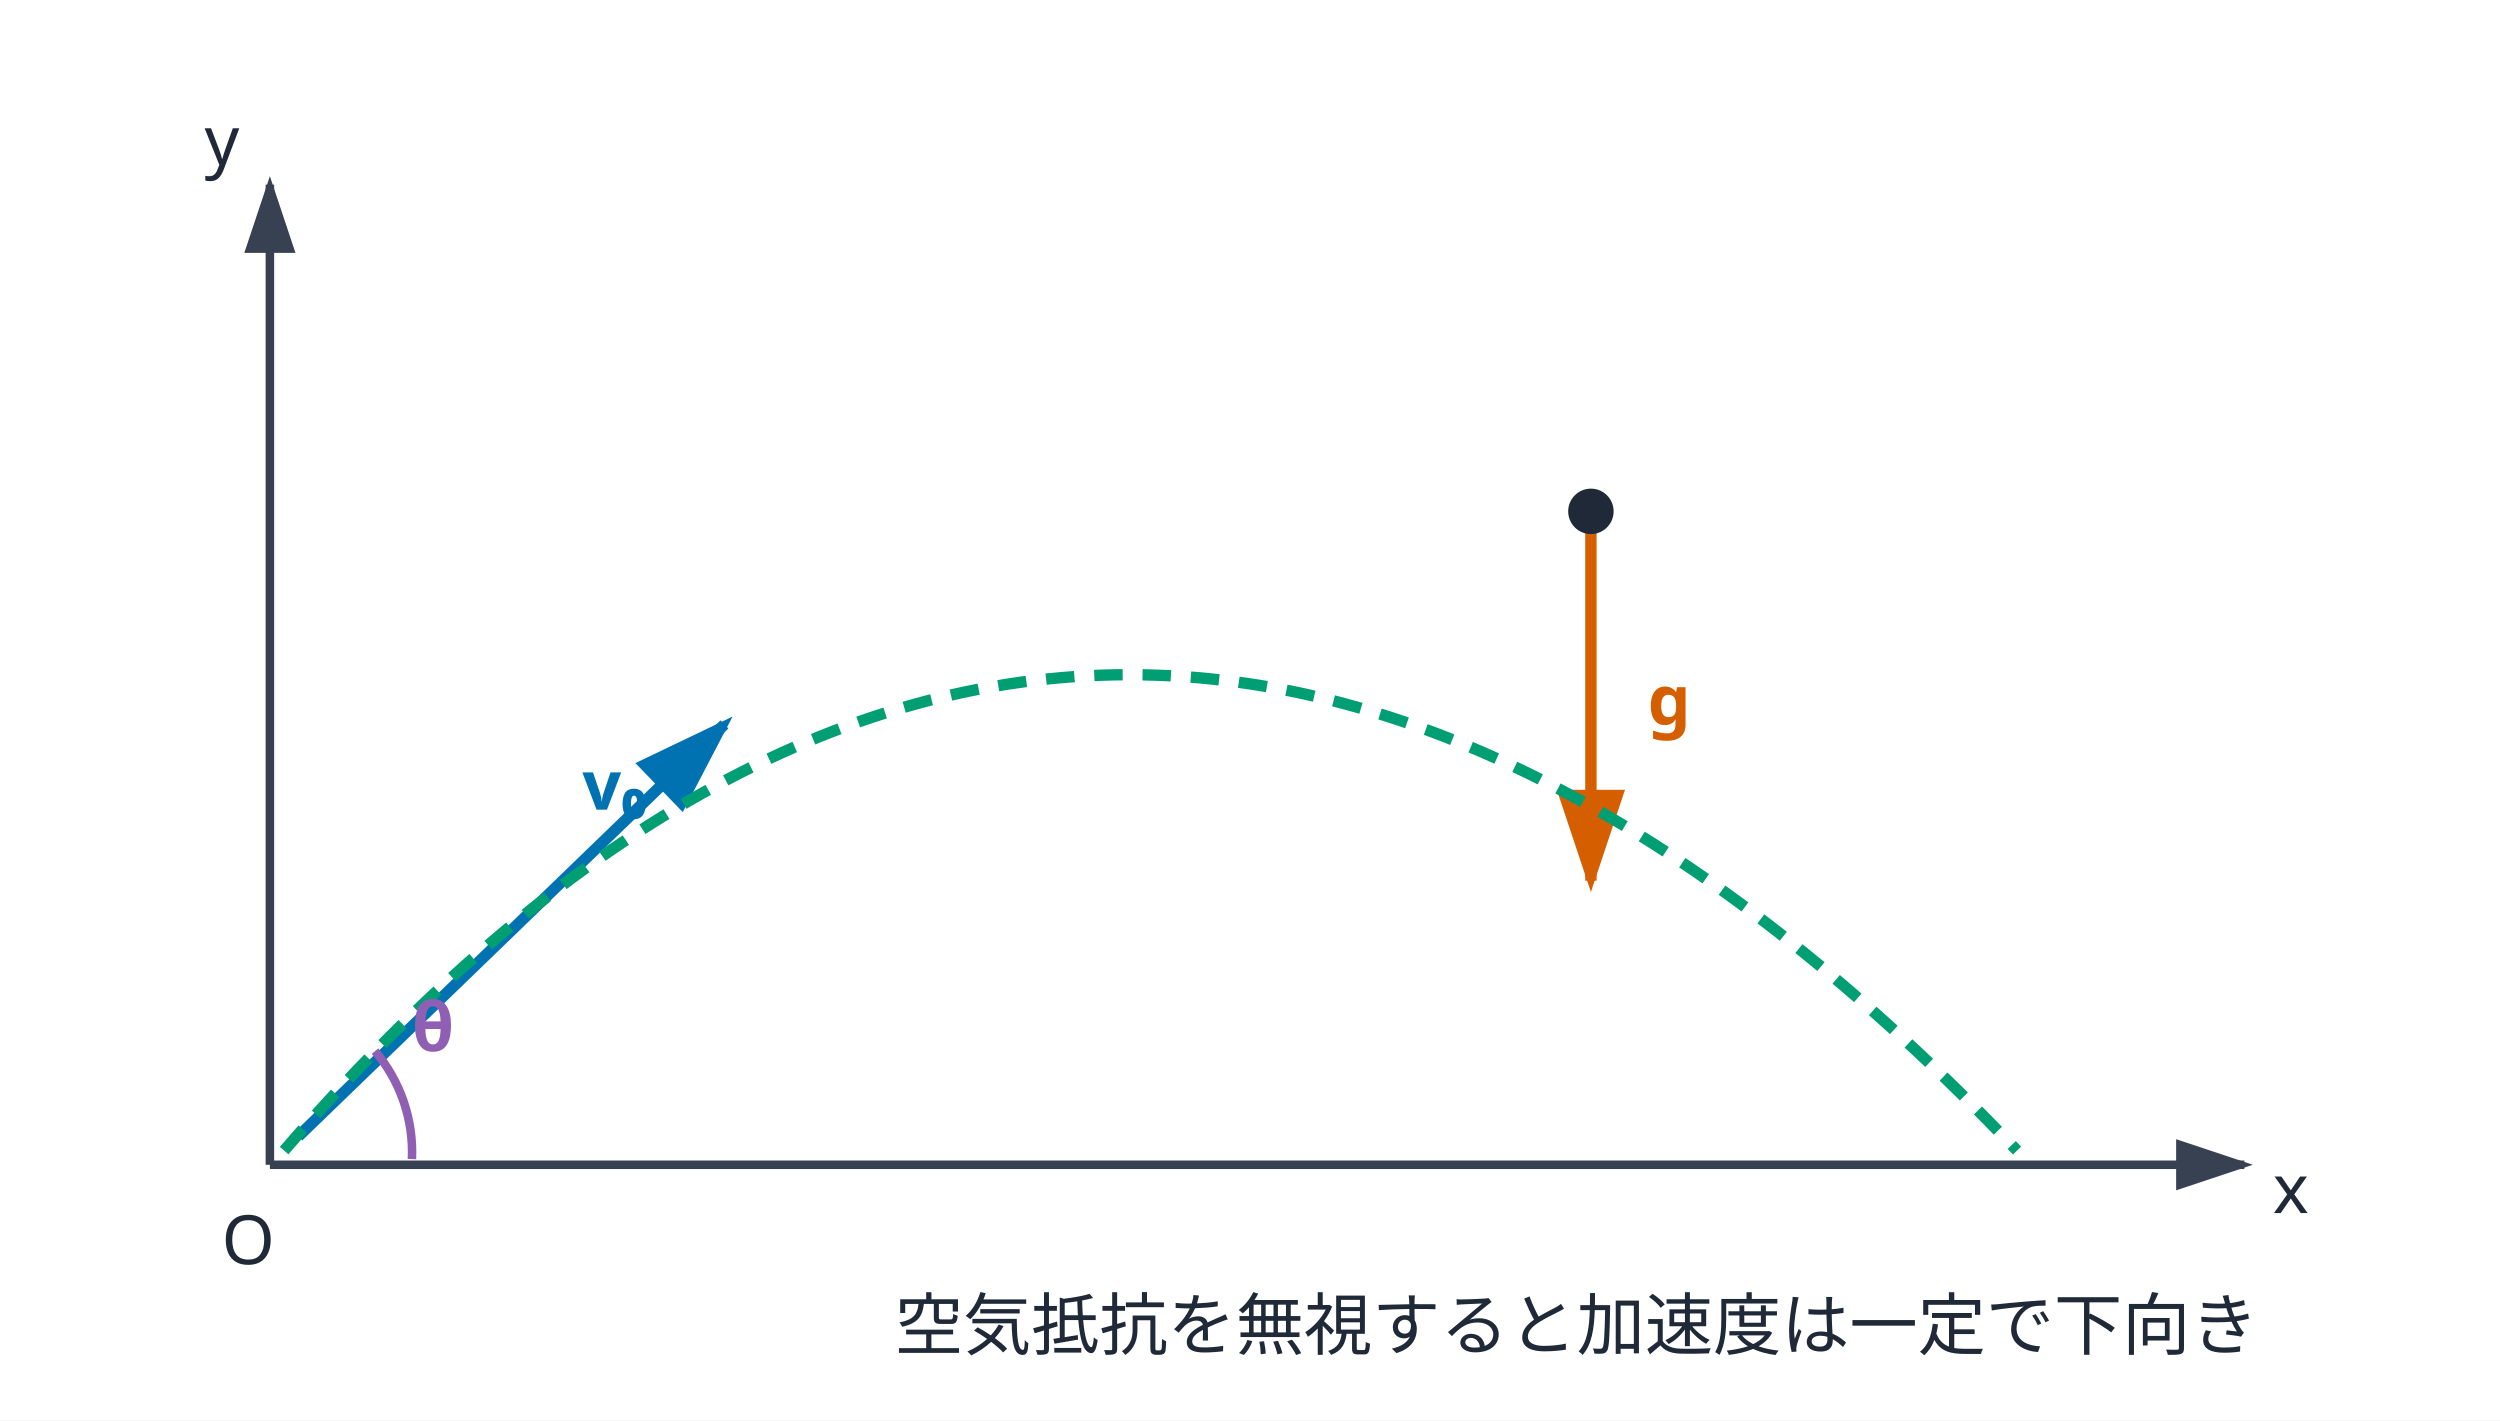
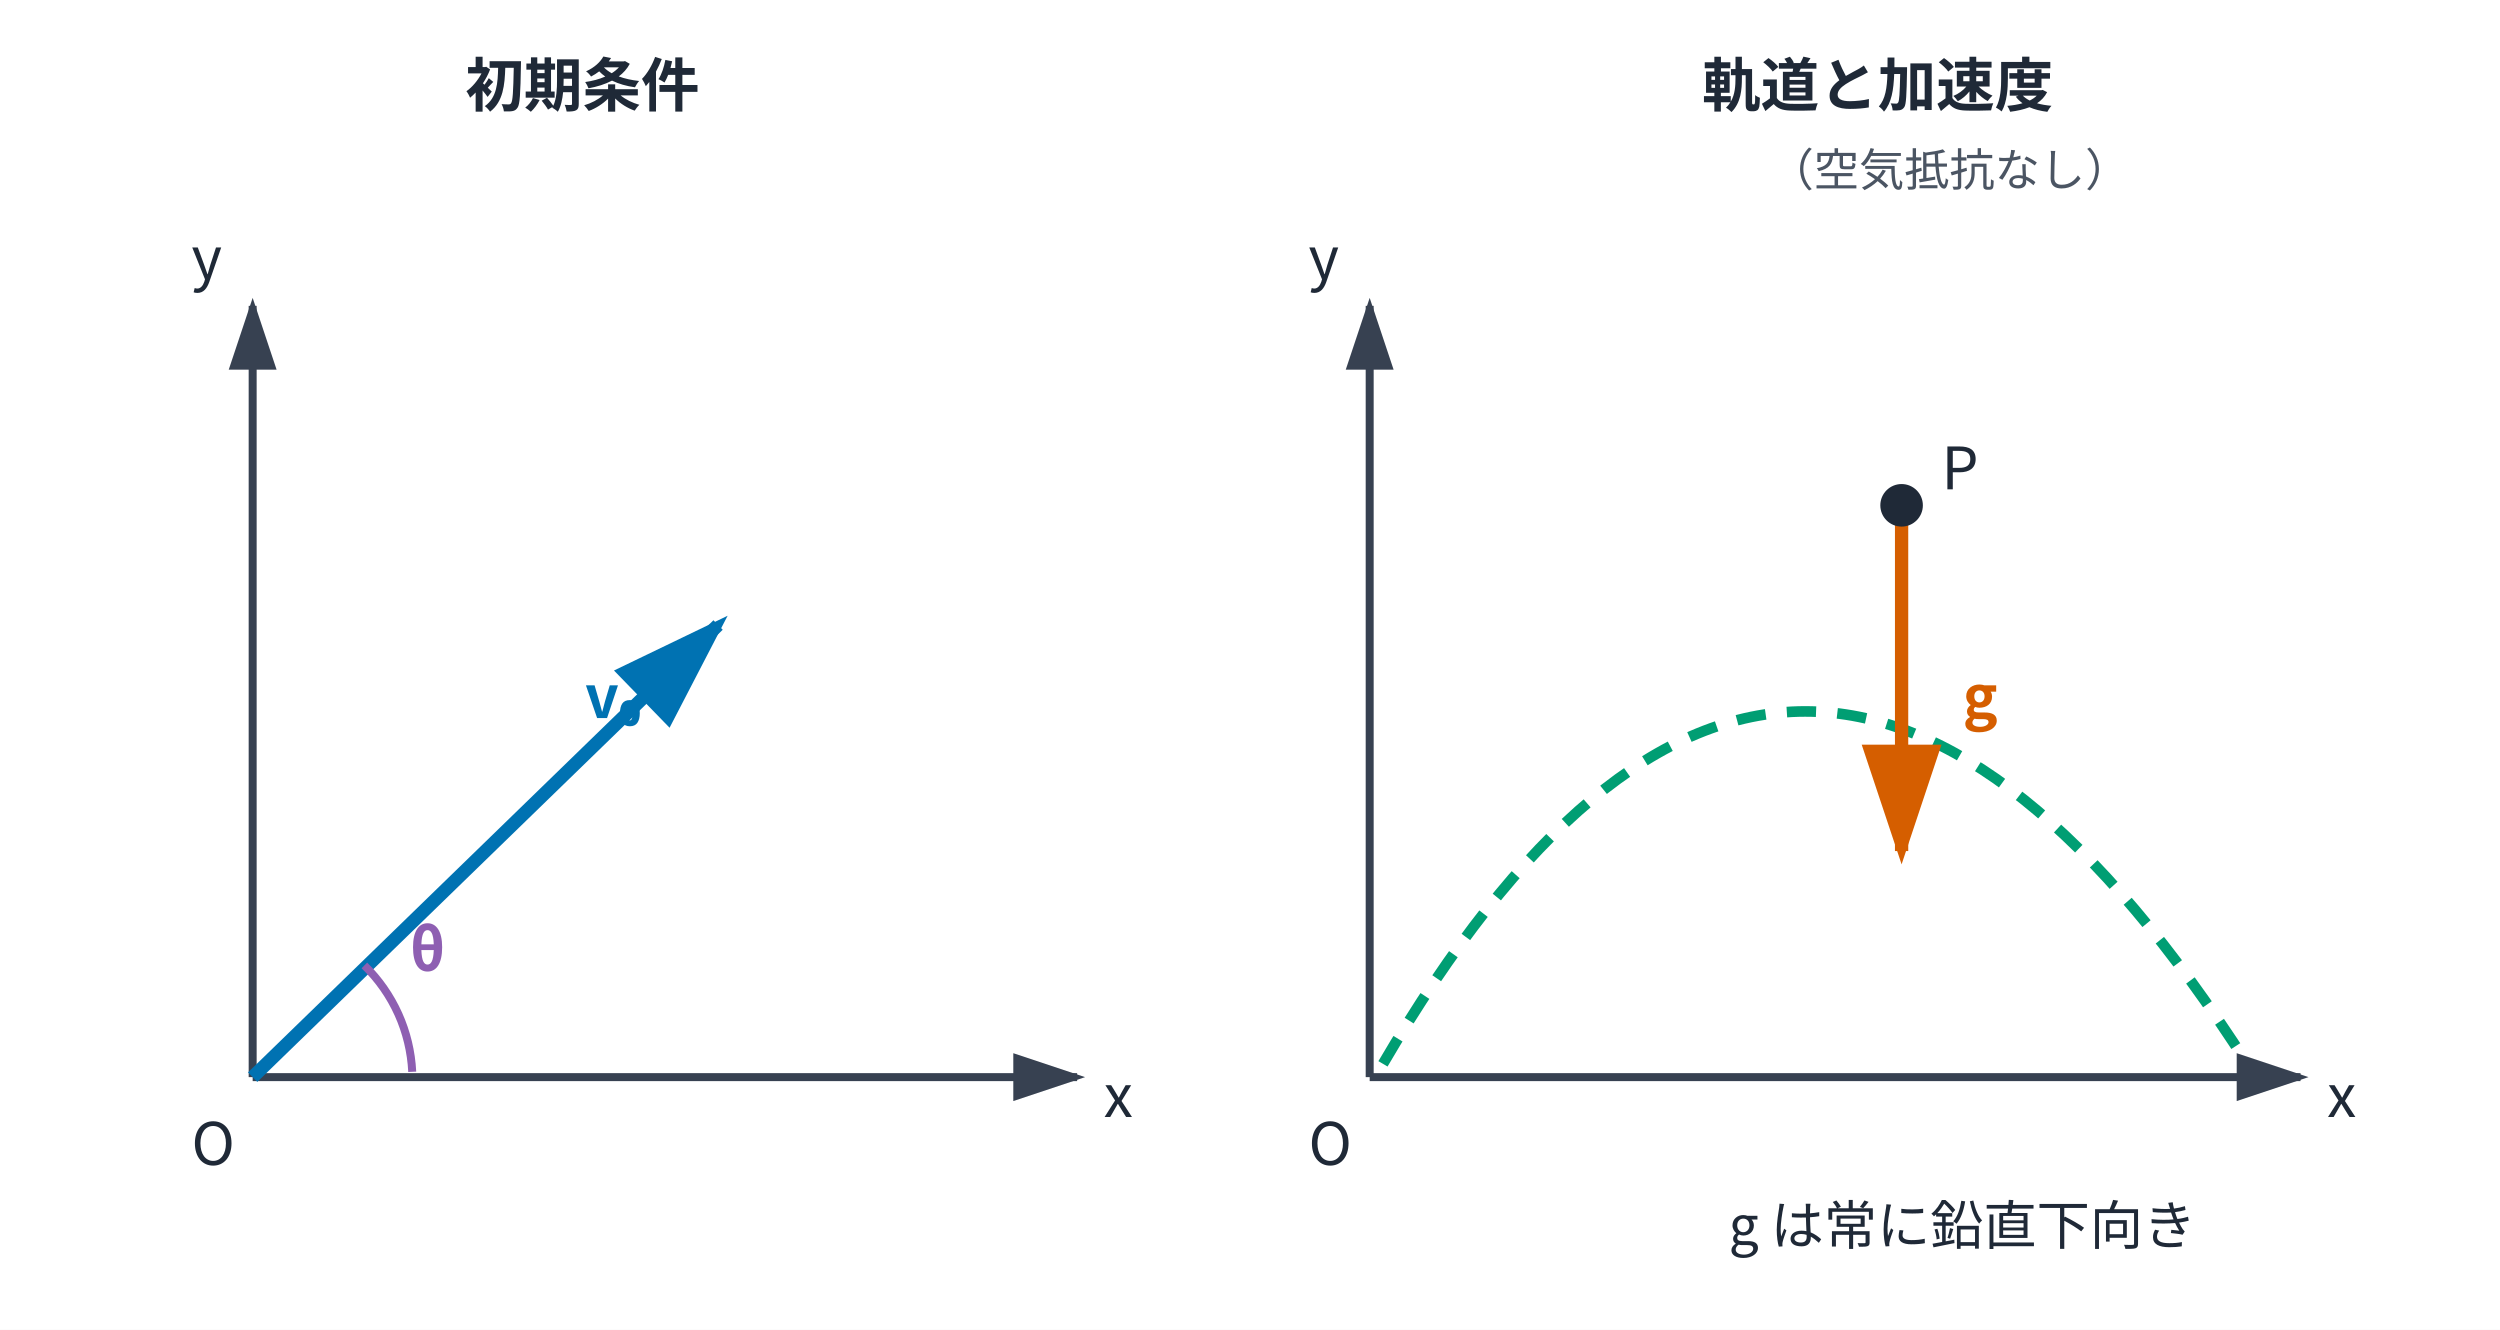
- <svg xmlns="http://www.w3.org/2000/svg" viewBox="0 0 880 500" role="img" aria-labelledby="title desc">
-   <rect width="880" height="500" fill="white" />
+ <svg xmlns="http://www.w3.org/2000/svg" viewBox="0 0 940 500" role="img" aria-labelledby="title desc">
+   <rect width="940" height="500" fill="white" />
  <defs>
    <marker id="arrow-neutral" markerWidth="10" markerHeight="10" refX="8" refY="3" orient="auto">
      <path d="M0,0 L0,6 L9,3 z" fill="#374151" />
    </marker>
    <marker id="arrow-blue" markerWidth="10" markerHeight="10" refX="8" refY="3" orient="auto">
      <path d="M0,0 L0,6 L9,3 z" fill="#0072B2" />
    </marker>
    <marker id="arrow-orange" markerWidth="10" markerHeight="10" refX="8" refY="3" orient="auto">
      <path d="M0,0 L0,6 L9,3 z" fill="#D55E00" />
    </marker>
  </defs>
-   <g stroke="#374151" stroke-width="3" fill="none" marker-end="url(#arrow-neutral)">
-     <line x1="95" y1="410" x2="790" y2="410" />
-     <line x1="95" y1="410" x2="95" y2="65" />
+   <g font-family="Noto Sans CJK JP, sans-serif" fill="#1F2937">
+     <text x="175" y="40" font-size="22" font-weight="700">初期条件</text>
+     <text x="640" y="40" font-size="22" font-weight="700">軌道と加速度</text>
+     <text x="665" y="70" font-size="17" fill="#4B5563">（空気抵抗なし）</text>
  </g>
-   <line x1="105" y1="400" x2="255" y2="255" stroke="#0072B2" stroke-width="4" fill="none" marker-end="url(#arrow-blue)" />
-   <line x1="560" y1="185" x2="560" y2="310" stroke="#D55E00" stroke-width="4" fill="none" marker-end="url(#arrow-orange)" />
-   <path d="M100 405 Q390 70 710 405" fill="none" stroke="#009E73" stroke-width="4" stroke-dasharray="10 7" />
-   <circle cx="560" cy="180" r="8" fill="#1F2937" />
-   <path d="M145 408 A55 55 0 0 0 132 370" fill="none" stroke="#8E5FB2" stroke-width="3" />
-   <g font-family="sans-serif" font-size="24" fill="#1F2937">
-     <text x="800" y="427">x</text>
-     <text x="72" y="58">y</text>
-     <text x="78" y="445">O</text>
-     <text x="205" y="285" fill="#0072B2" font-weight="700">v₀</text>
-     <text x="145" y="370" fill="#8E5FB2" font-weight="700">θ</text>
-     <text x="580" y="255" fill="#D55E00" font-weight="700">g</text>
-     <text x="315" y="475">空気抵抗を無視すると加速度は一定で下向き</text>
+   <line x1="95" y1="405" x2="405" y2="405" stroke="#374151" stroke-width="3" marker-end="url(#arrow-neutral)" />
+   <line x1="95" y1="405" x2="95" y2="115" stroke="#374151" stroke-width="3" marker-end="url(#arrow-neutral)" />
+   <line x1="95" y1="405" x2="270" y2="235" stroke="#0072B2" stroke-width="5" marker-end="url(#arrow-blue)" />
+   <path d="M155 403 A60 60 0 0 0 137 363" fill="none" stroke="#8E5FB2" stroke-width="3" />
+   <g font-family="Noto Sans CJK JP, sans-serif" font-size="22" fill="#1F2937">
+     <text x="415" y="420">x</text>
+     <text x="72" y="105">y</text>
+     <text x="72" y="438">O</text>
+     <text x="220" y="270" fill="#0072B2" font-weight="700">v₀</text>
+     <text x="154" y="365" fill="#8E5FB2" font-weight="700">θ</text>
  </g>
+   <line x1="515" y1="405" x2="865" y2="405" stroke="#374151" stroke-width="3" marker-end="url(#arrow-neutral)" />
+   <line x1="515" y1="405" x2="515" y2="115" stroke="#374151" stroke-width="3" marker-end="url(#arrow-neutral)" />
+   <path d="M520 400 Q675 135 845 400" fill="none" stroke="#009E73" stroke-width="4" stroke-dasharray="11 8" />
+   <line x1="715" y1="190" x2="715" y2="320" stroke="#D55E00" stroke-width="5" marker-end="url(#arrow-orange)" />
+   <circle cx="715" cy="190" r="8" fill="#1F2937" />
+   <g font-family="Noto Sans CJK JP, sans-serif" font-size="22" fill="#1F2937">
+     <text x="875" y="420">x</text>
+     <text x="492" y="105">y</text>
+     <text x="492" y="438">O</text>
+     <text x="730" y="184">P</text>
+     <text x="738" y="270" fill="#D55E00" font-weight="700">g</text>
+   </g>
+   <text x="650" y="468" font-family="Noto Sans CJK JP, sans-serif" font-size="20" fill="#1F2937">g は常に鉛直下向き</text>
</svg>
